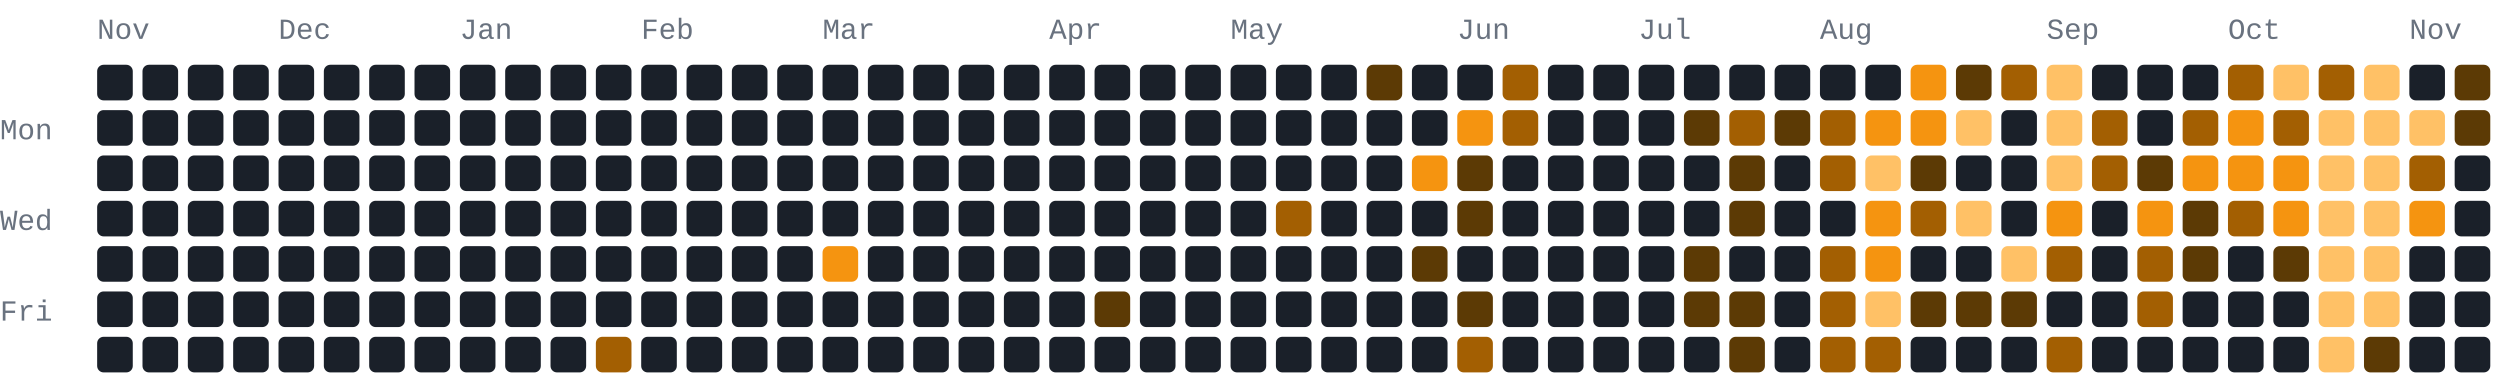
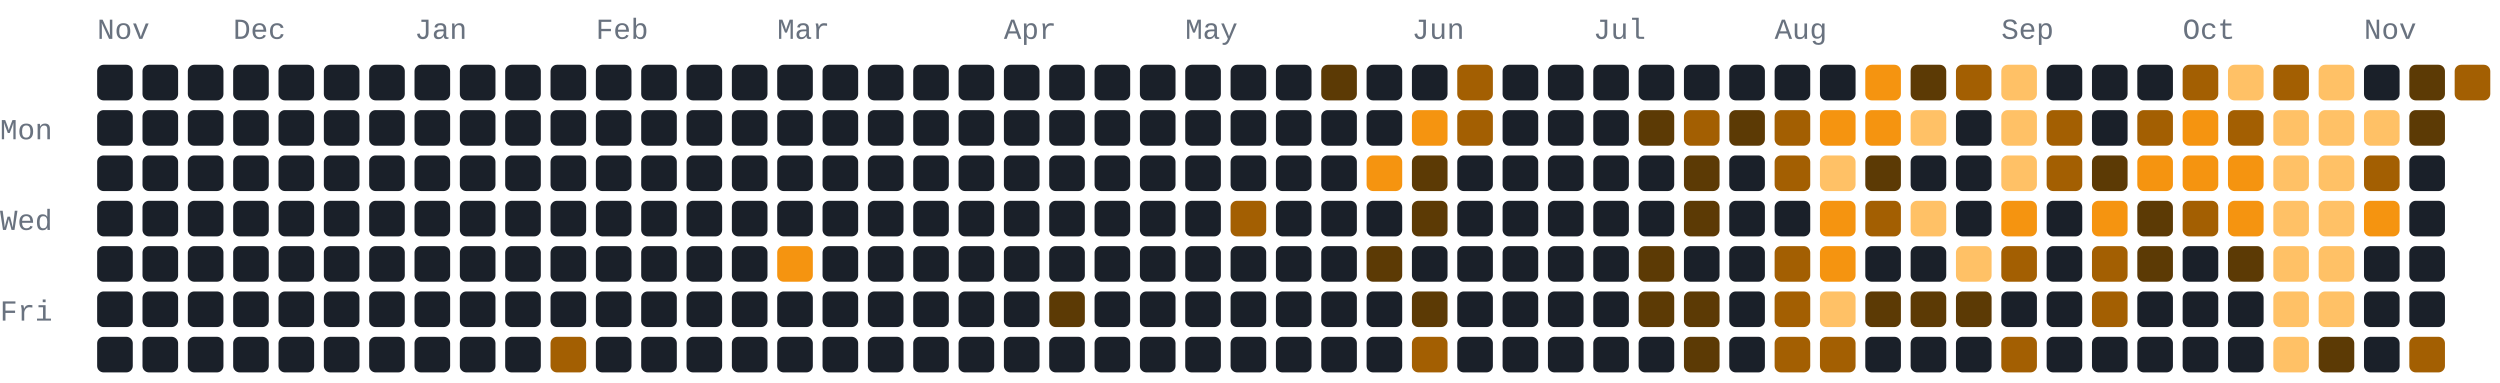
- <svg xmlns="http://www.w3.org/2000/svg" width="772" height="118" viewBox="0 0 772 118" role="img" aria-label="1080 GitHub contributions by BerkmKuzu1 in the last year">
+ <svg xmlns="http://www.w3.org/2000/svg" width="772" height="118" viewBox="0 0 772 118" role="img" aria-label="1090 GitHub contributions by BerkmKuzu1 in the last year">
  <style>text{font-family:ui-monospace,SFMono-Regular,Consolas,"Courier New",monospace;font-size:9px;fill:#69727f}.c0{fill:#1a2029}.c1{fill:#5c3a05}.c2{fill:#a35f02}.c3{fill:#f59410}.c4{fill:#ffc166}@media(prefers-color-scheme:light){text{fill:#7b8492}.c0{fill:#e8ecf1}.c1{fill:#ffd9a0}.c2{fill:#f7ad4b}.c3{fill:#d97d05}.c4{fill:#9c5600}}</style>
  <text x="30" y="12">Nov</text>
-   <text x="86" y="12">Dec</text>
-   <text x="142" y="12">Jan</text>
-   <text x="198" y="12">Feb</text>
-   <text x="254" y="12">Mar</text>
-   <text x="324" y="12">Apr</text>
-   <text x="380" y="12">May</text>
-   <text x="450" y="12">Jun</text>
-   <text x="506" y="12">Jul</text>
-   <text x="562" y="12">Aug</text>
-   <text x="632" y="12">Sep</text>
-   <text x="688" y="12">Oct</text>
-   <text x="744" y="12">Nov</text>
+   <text x="72" y="12">Dec</text>
+   <text x="128" y="12">Jan</text>
+   <text x="184" y="12">Feb</text>
+   <text x="240" y="12">Mar</text>
+   <text x="310" y="12">Apr</text>
+   <text x="366" y="12">May</text>
+   <text x="436" y="12">Jun</text>
+   <text x="492" y="12">Jul</text>
+   <text x="548" y="12">Aug</text>
+   <text x="618" y="12">Sep</text>
+   <text x="674" y="12">Oct</text>
+   <text x="730" y="12">Nov</text>
  <text x="0" y="43">Mon</text>
  <text x="0" y="71">Wed</text>
  <text x="0" y="99">Fri</text>
  <rect class="c0" x="30" y="20" width="11" height="11" rx="2" ry="2" />
  <rect class="c0" x="30" y="34" width="11" height="11" rx="2" ry="2" />
  <rect class="c0" x="30" y="48" width="11" height="11" rx="2" ry="2" />
  <rect class="c0" x="30" y="62" width="11" height="11" rx="2" ry="2" />
  <rect class="c0" x="30" y="76" width="11" height="11" rx="2" ry="2" />
  <rect class="c0" x="30" y="90" width="11" height="11" rx="2" ry="2" />
  <rect class="c0" x="30" y="104" width="11" height="11" rx="2" ry="2" />
  <rect class="c0" x="44" y="20" width="11" height="11" rx="2" ry="2" />
  <rect class="c0" x="44" y="34" width="11" height="11" rx="2" ry="2" />
  <rect class="c0" x="44" y="48" width="11" height="11" rx="2" ry="2" />
  <rect class="c0" x="44" y="62" width="11" height="11" rx="2" ry="2" />
  <rect class="c0" x="44" y="76" width="11" height="11" rx="2" ry="2" />
  <rect class="c0" x="44" y="90" width="11" height="11" rx="2" ry="2" />
  <rect class="c0" x="44" y="104" width="11" height="11" rx="2" ry="2" />
  <rect class="c0" x="58" y="20" width="11" height="11" rx="2" ry="2" />
  <rect class="c0" x="58" y="34" width="11" height="11" rx="2" ry="2" />
  <rect class="c0" x="58" y="48" width="11" height="11" rx="2" ry="2" />
  <rect class="c0" x="58" y="62" width="11" height="11" rx="2" ry="2" />
  <rect class="c0" x="58" y="76" width="11" height="11" rx="2" ry="2" />
  <rect class="c0" x="58" y="90" width="11" height="11" rx="2" ry="2" />
  <rect class="c0" x="58" y="104" width="11" height="11" rx="2" ry="2" />
  <rect class="c0" x="72" y="20" width="11" height="11" rx="2" ry="2" />
  <rect class="c0" x="72" y="34" width="11" height="11" rx="2" ry="2" />
  <rect class="c0" x="72" y="48" width="11" height="11" rx="2" ry="2" />
  <rect class="c0" x="72" y="62" width="11" height="11" rx="2" ry="2" />
  <rect class="c0" x="72" y="76" width="11" height="11" rx="2" ry="2" />
  <rect class="c0" x="72" y="90" width="11" height="11" rx="2" ry="2" />
  <rect class="c0" x="72" y="104" width="11" height="11" rx="2" ry="2" />
  <rect class="c0" x="86" y="20" width="11" height="11" rx="2" ry="2" />
  <rect class="c0" x="86" y="34" width="11" height="11" rx="2" ry="2" />
  <rect class="c0" x="86" y="48" width="11" height="11" rx="2" ry="2" />
  <rect class="c0" x="86" y="62" width="11" height="11" rx="2" ry="2" />
  <rect class="c0" x="86" y="76" width="11" height="11" rx="2" ry="2" />
  <rect class="c0" x="86" y="90" width="11" height="11" rx="2" ry="2" />
  <rect class="c0" x="86" y="104" width="11" height="11" rx="2" ry="2" />
  <rect class="c0" x="100" y="20" width="11" height="11" rx="2" ry="2" />
  <rect class="c0" x="100" y="34" width="11" height="11" rx="2" ry="2" />
  <rect class="c0" x="100" y="48" width="11" height="11" rx="2" ry="2" />
  <rect class="c0" x="100" y="62" width="11" height="11" rx="2" ry="2" />
  <rect class="c0" x="100" y="76" width="11" height="11" rx="2" ry="2" />
  <rect class="c0" x="100" y="90" width="11" height="11" rx="2" ry="2" />
  <rect class="c0" x="100" y="104" width="11" height="11" rx="2" ry="2" />
  <rect class="c0" x="114" y="20" width="11" height="11" rx="2" ry="2" />
  <rect class="c0" x="114" y="34" width="11" height="11" rx="2" ry="2" />
  <rect class="c0" x="114" y="48" width="11" height="11" rx="2" ry="2" />
  <rect class="c0" x="114" y="62" width="11" height="11" rx="2" ry="2" />
  <rect class="c0" x="114" y="76" width="11" height="11" rx="2" ry="2" />
  <rect class="c0" x="114" y="90" width="11" height="11" rx="2" ry="2" />
  <rect class="c0" x="114" y="104" width="11" height="11" rx="2" ry="2" />
  <rect class="c0" x="128" y="20" width="11" height="11" rx="2" ry="2" />
  <rect class="c0" x="128" y="34" width="11" height="11" rx="2" ry="2" />
  <rect class="c0" x="128" y="48" width="11" height="11" rx="2" ry="2" />
  <rect class="c0" x="128" y="62" width="11" height="11" rx="2" ry="2" />
  <rect class="c0" x="128" y="76" width="11" height="11" rx="2" ry="2" />
  <rect class="c0" x="128" y="90" width="11" height="11" rx="2" ry="2" />
  <rect class="c0" x="128" y="104" width="11" height="11" rx="2" ry="2" />
  <rect class="c0" x="142" y="20" width="11" height="11" rx="2" ry="2" />
  <rect class="c0" x="142" y="34" width="11" height="11" rx="2" ry="2" />
  <rect class="c0" x="142" y="48" width="11" height="11" rx="2" ry="2" />
  <rect class="c0" x="142" y="62" width="11" height="11" rx="2" ry="2" />
  <rect class="c0" x="142" y="76" width="11" height="11" rx="2" ry="2" />
  <rect class="c0" x="142" y="90" width="11" height="11" rx="2" ry="2" />
  <rect class="c0" x="142" y="104" width="11" height="11" rx="2" ry="2" />
  <rect class="c0" x="156" y="20" width="11" height="11" rx="2" ry="2" />
  <rect class="c0" x="156" y="34" width="11" height="11" rx="2" ry="2" />
  <rect class="c0" x="156" y="48" width="11" height="11" rx="2" ry="2" />
  <rect class="c0" x="156" y="62" width="11" height="11" rx="2" ry="2" />
  <rect class="c0" x="156" y="76" width="11" height="11" rx="2" ry="2" />
  <rect class="c0" x="156" y="90" width="11" height="11" rx="2" ry="2" />
  <rect class="c0" x="156" y="104" width="11" height="11" rx="2" ry="2" />
  <rect class="c0" x="170" y="20" width="11" height="11" rx="2" ry="2" />
  <rect class="c0" x="170" y="34" width="11" height="11" rx="2" ry="2" />
  <rect class="c0" x="170" y="48" width="11" height="11" rx="2" ry="2" />
  <rect class="c0" x="170" y="62" width="11" height="11" rx="2" ry="2" />
  <rect class="c0" x="170" y="76" width="11" height="11" rx="2" ry="2" />
  <rect class="c0" x="170" y="90" width="11" height="11" rx="2" ry="2" />
-   <rect class="c0" x="170" y="104" width="11" height="11" rx="2" ry="2" />
+   <rect class="c2" x="170" y="104" width="11" height="11" rx="2" ry="2" />
  <rect class="c0" x="184" y="20" width="11" height="11" rx="2" ry="2" />
  <rect class="c0" x="184" y="34" width="11" height="11" rx="2" ry="2" />
  <rect class="c0" x="184" y="48" width="11" height="11" rx="2" ry="2" />
  <rect class="c0" x="184" y="62" width="11" height="11" rx="2" ry="2" />
  <rect class="c0" x="184" y="76" width="11" height="11" rx="2" ry="2" />
  <rect class="c0" x="184" y="90" width="11" height="11" rx="2" ry="2" />
-   <rect class="c2" x="184" y="104" width="11" height="11" rx="2" ry="2" />
+   <rect class="c0" x="184" y="104" width="11" height="11" rx="2" ry="2" />
  <rect class="c0" x="198" y="20" width="11" height="11" rx="2" ry="2" />
  <rect class="c0" x="198" y="34" width="11" height="11" rx="2" ry="2" />
  <rect class="c0" x="198" y="48" width="11" height="11" rx="2" ry="2" />
  <rect class="c0" x="198" y="62" width="11" height="11" rx="2" ry="2" />
  <rect class="c0" x="198" y="76" width="11" height="11" rx="2" ry="2" />
  <rect class="c0" x="198" y="90" width="11" height="11" rx="2" ry="2" />
  <rect class="c0" x="198" y="104" width="11" height="11" rx="2" ry="2" />
  <rect class="c0" x="212" y="20" width="11" height="11" rx="2" ry="2" />
  <rect class="c0" x="212" y="34" width="11" height="11" rx="2" ry="2" />
  <rect class="c0" x="212" y="48" width="11" height="11" rx="2" ry="2" />
  <rect class="c0" x="212" y="62" width="11" height="11" rx="2" ry="2" />
  <rect class="c0" x="212" y="76" width="11" height="11" rx="2" ry="2" />
  <rect class="c0" x="212" y="90" width="11" height="11" rx="2" ry="2" />
  <rect class="c0" x="212" y="104" width="11" height="11" rx="2" ry="2" />
  <rect class="c0" x="226" y="20" width="11" height="11" rx="2" ry="2" />
  <rect class="c0" x="226" y="34" width="11" height="11" rx="2" ry="2" />
  <rect class="c0" x="226" y="48" width="11" height="11" rx="2" ry="2" />
  <rect class="c0" x="226" y="62" width="11" height="11" rx="2" ry="2" />
  <rect class="c0" x="226" y="76" width="11" height="11" rx="2" ry="2" />
  <rect class="c0" x="226" y="90" width="11" height="11" rx="2" ry="2" />
  <rect class="c0" x="226" y="104" width="11" height="11" rx="2" ry="2" />
  <rect class="c0" x="240" y="20" width="11" height="11" rx="2" ry="2" />
  <rect class="c0" x="240" y="34" width="11" height="11" rx="2" ry="2" />
  <rect class="c0" x="240" y="48" width="11" height="11" rx="2" ry="2" />
  <rect class="c0" x="240" y="62" width="11" height="11" rx="2" ry="2" />
-   <rect class="c0" x="240" y="76" width="11" height="11" rx="2" ry="2" />
+   <rect class="c3" x="240" y="76" width="11" height="11" rx="2" ry="2" />
  <rect class="c0" x="240" y="90" width="11" height="11" rx="2" ry="2" />
  <rect class="c0" x="240" y="104" width="11" height="11" rx="2" ry="2" />
  <rect class="c0" x="254" y="20" width="11" height="11" rx="2" ry="2" />
  <rect class="c0" x="254" y="34" width="11" height="11" rx="2" ry="2" />
  <rect class="c0" x="254" y="48" width="11" height="11" rx="2" ry="2" />
  <rect class="c0" x="254" y="62" width="11" height="11" rx="2" ry="2" />
-   <rect class="c3" x="254" y="76" width="11" height="11" rx="2" ry="2" />
+   <rect class="c0" x="254" y="76" width="11" height="11" rx="2" ry="2" />
  <rect class="c0" x="254" y="90" width="11" height="11" rx="2" ry="2" />
  <rect class="c0" x="254" y="104" width="11" height="11" rx="2" ry="2" />
  <rect class="c0" x="268" y="20" width="11" height="11" rx="2" ry="2" />
  <rect class="c0" x="268" y="34" width="11" height="11" rx="2" ry="2" />
  <rect class="c0" x="268" y="48" width="11" height="11" rx="2" ry="2" />
  <rect class="c0" x="268" y="62" width="11" height="11" rx="2" ry="2" />
  <rect class="c0" x="268" y="76" width="11" height="11" rx="2" ry="2" />
  <rect class="c0" x="268" y="90" width="11" height="11" rx="2" ry="2" />
  <rect class="c0" x="268" y="104" width="11" height="11" rx="2" ry="2" />
  <rect class="c0" x="282" y="20" width="11" height="11" rx="2" ry="2" />
  <rect class="c0" x="282" y="34" width="11" height="11" rx="2" ry="2" />
  <rect class="c0" x="282" y="48" width="11" height="11" rx="2" ry="2" />
  <rect class="c0" x="282" y="62" width="11" height="11" rx="2" ry="2" />
  <rect class="c0" x="282" y="76" width="11" height="11" rx="2" ry="2" />
  <rect class="c0" x="282" y="90" width="11" height="11" rx="2" ry="2" />
  <rect class="c0" x="282" y="104" width="11" height="11" rx="2" ry="2" />
  <rect class="c0" x="296" y="20" width="11" height="11" rx="2" ry="2" />
  <rect class="c0" x="296" y="34" width="11" height="11" rx="2" ry="2" />
  <rect class="c0" x="296" y="48" width="11" height="11" rx="2" ry="2" />
  <rect class="c0" x="296" y="62" width="11" height="11" rx="2" ry="2" />
  <rect class="c0" x="296" y="76" width="11" height="11" rx="2" ry="2" />
  <rect class="c0" x="296" y="90" width="11" height="11" rx="2" ry="2" />
  <rect class="c0" x="296" y="104" width="11" height="11" rx="2" ry="2" />
  <rect class="c0" x="310" y="20" width="11" height="11" rx="2" ry="2" />
  <rect class="c0" x="310" y="34" width="11" height="11" rx="2" ry="2" />
  <rect class="c0" x="310" y="48" width="11" height="11" rx="2" ry="2" />
  <rect class="c0" x="310" y="62" width="11" height="11" rx="2" ry="2" />
  <rect class="c0" x="310" y="76" width="11" height="11" rx="2" ry="2" />
  <rect class="c0" x="310" y="90" width="11" height="11" rx="2" ry="2" />
  <rect class="c0" x="310" y="104" width="11" height="11" rx="2" ry="2" />
  <rect class="c0" x="324" y="20" width="11" height="11" rx="2" ry="2" />
  <rect class="c0" x="324" y="34" width="11" height="11" rx="2" ry="2" />
  <rect class="c0" x="324" y="48" width="11" height="11" rx="2" ry="2" />
  <rect class="c0" x="324" y="62" width="11" height="11" rx="2" ry="2" />
  <rect class="c0" x="324" y="76" width="11" height="11" rx="2" ry="2" />
-   <rect class="c0" x="324" y="90" width="11" height="11" rx="2" ry="2" />
+   <rect class="c1" x="324" y="90" width="11" height="11" rx="2" ry="2" />
  <rect class="c0" x="324" y="104" width="11" height="11" rx="2" ry="2" />
  <rect class="c0" x="338" y="20" width="11" height="11" rx="2" ry="2" />
  <rect class="c0" x="338" y="34" width="11" height="11" rx="2" ry="2" />
  <rect class="c0" x="338" y="48" width="11" height="11" rx="2" ry="2" />
  <rect class="c0" x="338" y="62" width="11" height="11" rx="2" ry="2" />
  <rect class="c0" x="338" y="76" width="11" height="11" rx="2" ry="2" />
-   <rect class="c1" x="338" y="90" width="11" height="11" rx="2" ry="2" />
+   <rect class="c0" x="338" y="90" width="11" height="11" rx="2" ry="2" />
  <rect class="c0" x="338" y="104" width="11" height="11" rx="2" ry="2" />
  <rect class="c0" x="352" y="20" width="11" height="11" rx="2" ry="2" />
  <rect class="c0" x="352" y="34" width="11" height="11" rx="2" ry="2" />
  <rect class="c0" x="352" y="48" width="11" height="11" rx="2" ry="2" />
  <rect class="c0" x="352" y="62" width="11" height="11" rx="2" ry="2" />
  <rect class="c0" x="352" y="76" width="11" height="11" rx="2" ry="2" />
  <rect class="c0" x="352" y="90" width="11" height="11" rx="2" ry="2" />
  <rect class="c0" x="352" y="104" width="11" height="11" rx="2" ry="2" />
  <rect class="c0" x="366" y="20" width="11" height="11" rx="2" ry="2" />
  <rect class="c0" x="366" y="34" width="11" height="11" rx="2" ry="2" />
  <rect class="c0" x="366" y="48" width="11" height="11" rx="2" ry="2" />
  <rect class="c0" x="366" y="62" width="11" height="11" rx="2" ry="2" />
  <rect class="c0" x="366" y="76" width="11" height="11" rx="2" ry="2" />
  <rect class="c0" x="366" y="90" width="11" height="11" rx="2" ry="2" />
  <rect class="c0" x="366" y="104" width="11" height="11" rx="2" ry="2" />
  <rect class="c0" x="380" y="20" width="11" height="11" rx="2" ry="2" />
  <rect class="c0" x="380" y="34" width="11" height="11" rx="2" ry="2" />
  <rect class="c0" x="380" y="48" width="11" height="11" rx="2" ry="2" />
-   <rect class="c0" x="380" y="62" width="11" height="11" rx="2" ry="2" />
+   <rect class="c2" x="380" y="62" width="11" height="11" rx="2" ry="2" />
  <rect class="c0" x="380" y="76" width="11" height="11" rx="2" ry="2" />
  <rect class="c0" x="380" y="90" width="11" height="11" rx="2" ry="2" />
  <rect class="c0" x="380" y="104" width="11" height="11" rx="2" ry="2" />
  <rect class="c0" x="394" y="20" width="11" height="11" rx="2" ry="2" />
  <rect class="c0" x="394" y="34" width="11" height="11" rx="2" ry="2" />
  <rect class="c0" x="394" y="48" width="11" height="11" rx="2" ry="2" />
-   <rect class="c2" x="394" y="62" width="11" height="11" rx="2" ry="2" />
+   <rect class="c0" x="394" y="62" width="11" height="11" rx="2" ry="2" />
  <rect class="c0" x="394" y="76" width="11" height="11" rx="2" ry="2" />
  <rect class="c0" x="394" y="90" width="11" height="11" rx="2" ry="2" />
  <rect class="c0" x="394" y="104" width="11" height="11" rx="2" ry="2" />
-   <rect class="c0" x="408" y="20" width="11" height="11" rx="2" ry="2" />
+   <rect class="c1" x="408" y="20" width="11" height="11" rx="2" ry="2" />
  <rect class="c0" x="408" y="34" width="11" height="11" rx="2" ry="2" />
  <rect class="c0" x="408" y="48" width="11" height="11" rx="2" ry="2" />
  <rect class="c0" x="408" y="62" width="11" height="11" rx="2" ry="2" />
  <rect class="c0" x="408" y="76" width="11" height="11" rx="2" ry="2" />
  <rect class="c0" x="408" y="90" width="11" height="11" rx="2" ry="2" />
  <rect class="c0" x="408" y="104" width="11" height="11" rx="2" ry="2" />
-   <rect class="c1" x="422" y="20" width="11" height="11" rx="2" ry="2" />
+   <rect class="c0" x="422" y="20" width="11" height="11" rx="2" ry="2" />
  <rect class="c0" x="422" y="34" width="11" height="11" rx="2" ry="2" />
-   <rect class="c0" x="422" y="48" width="11" height="11" rx="2" ry="2" />
+   <rect class="c3" x="422" y="48" width="11" height="11" rx="2" ry="2" />
  <rect class="c0" x="422" y="62" width="11" height="11" rx="2" ry="2" />
-   <rect class="c0" x="422" y="76" width="11" height="11" rx="2" ry="2" />
+   <rect class="c1" x="422" y="76" width="11" height="11" rx="2" ry="2" />
  <rect class="c0" x="422" y="90" width="11" height="11" rx="2" ry="2" />
  <rect class="c0" x="422" y="104" width="11" height="11" rx="2" ry="2" />
  <rect class="c0" x="436" y="20" width="11" height="11" rx="2" ry="2" />
-   <rect class="c0" x="436" y="34" width="11" height="11" rx="2" ry="2" />
-   <rect class="c3" x="436" y="48" width="11" height="11" rx="2" ry="2" />
-   <rect class="c0" x="436" y="62" width="11" height="11" rx="2" ry="2" />
-   <rect class="c1" x="436" y="76" width="11" height="11" rx="2" ry="2" />
-   <rect class="c0" x="436" y="90" width="11" height="11" rx="2" ry="2" />
-   <rect class="c0" x="436" y="104" width="11" height="11" rx="2" ry="2" />
-   <rect class="c0" x="450" y="20" width="11" height="11" rx="2" ry="2" />
-   <rect class="c3" x="450" y="34" width="11" height="11" rx="2" ry="2" />
-   <rect class="c1" x="450" y="48" width="11" height="11" rx="2" ry="2" />
-   <rect class="c1" x="450" y="62" width="11" height="11" rx="2" ry="2" />
+   <rect class="c3" x="436" y="34" width="11" height="11" rx="2" ry="2" />
+   <rect class="c1" x="436" y="48" width="11" height="11" rx="2" ry="2" />
+   <rect class="c1" x="436" y="62" width="11" height="11" rx="2" ry="2" />
+   <rect class="c0" x="436" y="76" width="11" height="11" rx="2" ry="2" />
+   <rect class="c1" x="436" y="90" width="11" height="11" rx="2" ry="2" />
+   <rect class="c2" x="436" y="104" width="11" height="11" rx="2" ry="2" />
+   <rect class="c2" x="450" y="20" width="11" height="11" rx="2" ry="2" />
+   <rect class="c2" x="450" y="34" width="11" height="11" rx="2" ry="2" />
+   <rect class="c0" x="450" y="48" width="11" height="11" rx="2" ry="2" />
+   <rect class="c0" x="450" y="62" width="11" height="11" rx="2" ry="2" />
  <rect class="c0" x="450" y="76" width="11" height="11" rx="2" ry="2" />
-   <rect class="c1" x="450" y="90" width="11" height="11" rx="2" ry="2" />
-   <rect class="c2" x="450" y="104" width="11" height="11" rx="2" ry="2" />
-   <rect class="c2" x="464" y="20" width="11" height="11" rx="2" ry="2" />
-   <rect class="c2" x="464" y="34" width="11" height="11" rx="2" ry="2" />
+   <rect class="c0" x="450" y="90" width="11" height="11" rx="2" ry="2" />
+   <rect class="c0" x="450" y="104" width="11" height="11" rx="2" ry="2" />
+   <rect class="c0" x="464" y="20" width="11" height="11" rx="2" ry="2" />
+   <rect class="c0" x="464" y="34" width="11" height="11" rx="2" ry="2" />
  <rect class="c0" x="464" y="48" width="11" height="11" rx="2" ry="2" />
  <rect class="c0" x="464" y="62" width="11" height="11" rx="2" ry="2" />
  <rect class="c0" x="464" y="76" width="11" height="11" rx="2" ry="2" />
  <rect class="c0" x="464" y="90" width="11" height="11" rx="2" ry="2" />
  <rect class="c0" x="464" y="104" width="11" height="11" rx="2" ry="2" />
  <rect class="c0" x="478" y="20" width="11" height="11" rx="2" ry="2" />
  <rect class="c0" x="478" y="34" width="11" height="11" rx="2" ry="2" />
  <rect class="c0" x="478" y="48" width="11" height="11" rx="2" ry="2" />
  <rect class="c0" x="478" y="62" width="11" height="11" rx="2" ry="2" />
  <rect class="c0" x="478" y="76" width="11" height="11" rx="2" ry="2" />
  <rect class="c0" x="478" y="90" width="11" height="11" rx="2" ry="2" />
  <rect class="c0" x="478" y="104" width="11" height="11" rx="2" ry="2" />
  <rect class="c0" x="492" y="20" width="11" height="11" rx="2" ry="2" />
  <rect class="c0" x="492" y="34" width="11" height="11" rx="2" ry="2" />
  <rect class="c0" x="492" y="48" width="11" height="11" rx="2" ry="2" />
  <rect class="c0" x="492" y="62" width="11" height="11" rx="2" ry="2" />
  <rect class="c0" x="492" y="76" width="11" height="11" rx="2" ry="2" />
  <rect class="c0" x="492" y="90" width="11" height="11" rx="2" ry="2" />
  <rect class="c0" x="492" y="104" width="11" height="11" rx="2" ry="2" />
  <rect class="c0" x="506" y="20" width="11" height="11" rx="2" ry="2" />
-   <rect class="c0" x="506" y="34" width="11" height="11" rx="2" ry="2" />
+   <rect class="c1" x="506" y="34" width="11" height="11" rx="2" ry="2" />
  <rect class="c0" x="506" y="48" width="11" height="11" rx="2" ry="2" />
  <rect class="c0" x="506" y="62" width="11" height="11" rx="2" ry="2" />
-   <rect class="c0" x="506" y="76" width="11" height="11" rx="2" ry="2" />
-   <rect class="c0" x="506" y="90" width="11" height="11" rx="2" ry="2" />
+   <rect class="c1" x="506" y="76" width="11" height="11" rx="2" ry="2" />
+   <rect class="c1" x="506" y="90" width="11" height="11" rx="2" ry="2" />
  <rect class="c0" x="506" y="104" width="11" height="11" rx="2" ry="2" />
  <rect class="c0" x="520" y="20" width="11" height="11" rx="2" ry="2" />
-   <rect class="c1" x="520" y="34" width="11" height="11" rx="2" ry="2" />
-   <rect class="c0" x="520" y="48" width="11" height="11" rx="2" ry="2" />
-   <rect class="c0" x="520" y="62" width="11" height="11" rx="2" ry="2" />
-   <rect class="c1" x="520" y="76" width="11" height="11" rx="2" ry="2" />
+   <rect class="c2" x="520" y="34" width="11" height="11" rx="2" ry="2" />
+   <rect class="c1" x="520" y="48" width="11" height="11" rx="2" ry="2" />
+   <rect class="c1" x="520" y="62" width="11" height="11" rx="2" ry="2" />
+   <rect class="c0" x="520" y="76" width="11" height="11" rx="2" ry="2" />
  <rect class="c1" x="520" y="90" width="11" height="11" rx="2" ry="2" />
-   <rect class="c0" x="520" y="104" width="11" height="11" rx="2" ry="2" />
+   <rect class="c1" x="520" y="104" width="11" height="11" rx="2" ry="2" />
  <rect class="c0" x="534" y="20" width="11" height="11" rx="2" ry="2" />
-   <rect class="c2" x="534" y="34" width="11" height="11" rx="2" ry="2" />
-   <rect class="c1" x="534" y="48" width="11" height="11" rx="2" ry="2" />
-   <rect class="c1" x="534" y="62" width="11" height="11" rx="2" ry="2" />
+   <rect class="c1" x="534" y="34" width="11" height="11" rx="2" ry="2" />
+   <rect class="c0" x="534" y="48" width="11" height="11" rx="2" ry="2" />
+   <rect class="c0" x="534" y="62" width="11" height="11" rx="2" ry="2" />
  <rect class="c0" x="534" y="76" width="11" height="11" rx="2" ry="2" />
-   <rect class="c1" x="534" y="90" width="11" height="11" rx="2" ry="2" />
-   <rect class="c1" x="534" y="104" width="11" height="11" rx="2" ry="2" />
+   <rect class="c0" x="534" y="90" width="11" height="11" rx="2" ry="2" />
+   <rect class="c0" x="534" y="104" width="11" height="11" rx="2" ry="2" />
  <rect class="c0" x="548" y="20" width="11" height="11" rx="2" ry="2" />
-   <rect class="c1" x="548" y="34" width="11" height="11" rx="2" ry="2" />
-   <rect class="c0" x="548" y="48" width="11" height="11" rx="2" ry="2" />
+   <rect class="c2" x="548" y="34" width="11" height="11" rx="2" ry="2" />
+   <rect class="c2" x="548" y="48" width="11" height="11" rx="2" ry="2" />
  <rect class="c0" x="548" y="62" width="11" height="11" rx="2" ry="2" />
-   <rect class="c0" x="548" y="76" width="11" height="11" rx="2" ry="2" />
-   <rect class="c0" x="548" y="90" width="11" height="11" rx="2" ry="2" />
-   <rect class="c0" x="548" y="104" width="11" height="11" rx="2" ry="2" />
+   <rect class="c2" x="548" y="76" width="11" height="11" rx="2" ry="2" />
+   <rect class="c2" x="548" y="90" width="11" height="11" rx="2" ry="2" />
+   <rect class="c2" x="548" y="104" width="11" height="11" rx="2" ry="2" />
  <rect class="c0" x="562" y="20" width="11" height="11" rx="2" ry="2" />
-   <rect class="c2" x="562" y="34" width="11" height="11" rx="2" ry="2" />
-   <rect class="c2" x="562" y="48" width="11" height="11" rx="2" ry="2" />
-   <rect class="c0" x="562" y="62" width="11" height="11" rx="2" ry="2" />
-   <rect class="c2" x="562" y="76" width="11" height="11" rx="2" ry="2" />
-   <rect class="c2" x="562" y="90" width="11" height="11" rx="2" ry="2" />
+   <rect class="c3" x="562" y="34" width="11" height="11" rx="2" ry="2" />
+   <rect class="c4" x="562" y="48" width="11" height="11" rx="2" ry="2" />
+   <rect class="c3" x="562" y="62" width="11" height="11" rx="2" ry="2" />
+   <rect class="c3" x="562" y="76" width="11" height="11" rx="2" ry="2" />
+   <rect class="c4" x="562" y="90" width="11" height="11" rx="2" ry="2" />
  <rect class="c2" x="562" y="104" width="11" height="11" rx="2" ry="2" />
-   <rect class="c0" x="576" y="20" width="11" height="11" rx="2" ry="2" />
+   <rect class="c3" x="576" y="20" width="11" height="11" rx="2" ry="2" />
  <rect class="c3" x="576" y="34" width="11" height="11" rx="2" ry="2" />
-   <rect class="c4" x="576" y="48" width="11" height="11" rx="2" ry="2" />
-   <rect class="c3" x="576" y="62" width="11" height="11" rx="2" ry="2" />
-   <rect class="c3" x="576" y="76" width="11" height="11" rx="2" ry="2" />
-   <rect class="c4" x="576" y="90" width="11" height="11" rx="2" ry="2" />
-   <rect class="c2" x="576" y="104" width="11" height="11" rx="2" ry="2" />
-   <rect class="c3" x="590" y="20" width="11" height="11" rx="2" ry="2" />
-   <rect class="c3" x="590" y="34" width="11" height="11" rx="2" ry="2" />
-   <rect class="c1" x="590" y="48" width="11" height="11" rx="2" ry="2" />
-   <rect class="c2" x="590" y="62" width="11" height="11" rx="2" ry="2" />
+   <rect class="c1" x="576" y="48" width="11" height="11" rx="2" ry="2" />
+   <rect class="c2" x="576" y="62" width="11" height="11" rx="2" ry="2" />
+   <rect class="c0" x="576" y="76" width="11" height="11" rx="2" ry="2" />
+   <rect class="c1" x="576" y="90" width="11" height="11" rx="2" ry="2" />
+   <rect class="c0" x="576" y="104" width="11" height="11" rx="2" ry="2" />
+   <rect class="c1" x="590" y="20" width="11" height="11" rx="2" ry="2" />
+   <rect class="c4" x="590" y="34" width="11" height="11" rx="2" ry="2" />
+   <rect class="c0" x="590" y="48" width="11" height="11" rx="2" ry="2" />
+   <rect class="c4" x="590" y="62" width="11" height="11" rx="2" ry="2" />
  <rect class="c0" x="590" y="76" width="11" height="11" rx="2" ry="2" />
  <rect class="c1" x="590" y="90" width="11" height="11" rx="2" ry="2" />
  <rect class="c0" x="590" y="104" width="11" height="11" rx="2" ry="2" />
-   <rect class="c1" x="604" y="20" width="11" height="11" rx="2" ry="2" />
-   <rect class="c4" x="604" y="34" width="11" height="11" rx="2" ry="2" />
+   <rect class="c2" x="604" y="20" width="11" height="11" rx="2" ry="2" />
+   <rect class="c0" x="604" y="34" width="11" height="11" rx="2" ry="2" />
  <rect class="c0" x="604" y="48" width="11" height="11" rx="2" ry="2" />
-   <rect class="c4" x="604" y="62" width="11" height="11" rx="2" ry="2" />
-   <rect class="c0" x="604" y="76" width="11" height="11" rx="2" ry="2" />
+   <rect class="c0" x="604" y="62" width="11" height="11" rx="2" ry="2" />
+   <rect class="c4" x="604" y="76" width="11" height="11" rx="2" ry="2" />
  <rect class="c1" x="604" y="90" width="11" height="11" rx="2" ry="2" />
  <rect class="c0" x="604" y="104" width="11" height="11" rx="2" ry="2" />
-   <rect class="c2" x="618" y="20" width="11" height="11" rx="2" ry="2" />
-   <rect class="c0" x="618" y="34" width="11" height="11" rx="2" ry="2" />
-   <rect class="c0" x="618" y="48" width="11" height="11" rx="2" ry="2" />
-   <rect class="c0" x="618" y="62" width="11" height="11" rx="2" ry="2" />
-   <rect class="c4" x="618" y="76" width="11" height="11" rx="2" ry="2" />
-   <rect class="c1" x="618" y="90" width="11" height="11" rx="2" ry="2" />
-   <rect class="c0" x="618" y="104" width="11" height="11" rx="2" ry="2" />
-   <rect class="c4" x="632" y="20" width="11" height="11" rx="2" ry="2" />
-   <rect class="c4" x="632" y="34" width="11" height="11" rx="2" ry="2" />
-   <rect class="c4" x="632" y="48" width="11" height="11" rx="2" ry="2" />
-   <rect class="c3" x="632" y="62" width="11" height="11" rx="2" ry="2" />
-   <rect class="c2" x="632" y="76" width="11" height="11" rx="2" ry="2" />
+   <rect class="c4" x="618" y="20" width="11" height="11" rx="2" ry="2" />
+   <rect class="c4" x="618" y="34" width="11" height="11" rx="2" ry="2" />
+   <rect class="c4" x="618" y="48" width="11" height="11" rx="2" ry="2" />
+   <rect class="c3" x="618" y="62" width="11" height="11" rx="2" ry="2" />
+   <rect class="c2" x="618" y="76" width="11" height="11" rx="2" ry="2" />
+   <rect class="c0" x="618" y="90" width="11" height="11" rx="2" ry="2" />
+   <rect class="c2" x="618" y="104" width="11" height="11" rx="2" ry="2" />
+   <rect class="c0" x="632" y="20" width="11" height="11" rx="2" ry="2" />
+   <rect class="c2" x="632" y="34" width="11" height="11" rx="2" ry="2" />
+   <rect class="c2" x="632" y="48" width="11" height="11" rx="2" ry="2" />
+   <rect class="c0" x="632" y="62" width="11" height="11" rx="2" ry="2" />
+   <rect class="c0" x="632" y="76" width="11" height="11" rx="2" ry="2" />
  <rect class="c0" x="632" y="90" width="11" height="11" rx="2" ry="2" />
-   <rect class="c2" x="632" y="104" width="11" height="11" rx="2" ry="2" />
+   <rect class="c0" x="632" y="104" width="11" height="11" rx="2" ry="2" />
  <rect class="c0" x="646" y="20" width="11" height="11" rx="2" ry="2" />
-   <rect class="c2" x="646" y="34" width="11" height="11" rx="2" ry="2" />
-   <rect class="c2" x="646" y="48" width="11" height="11" rx="2" ry="2" />
-   <rect class="c0" x="646" y="62" width="11" height="11" rx="2" ry="2" />
-   <rect class="c0" x="646" y="76" width="11" height="11" rx="2" ry="2" />
-   <rect class="c0" x="646" y="90" width="11" height="11" rx="2" ry="2" />
+   <rect class="c0" x="646" y="34" width="11" height="11" rx="2" ry="2" />
+   <rect class="c1" x="646" y="48" width="11" height="11" rx="2" ry="2" />
+   <rect class="c3" x="646" y="62" width="11" height="11" rx="2" ry="2" />
+   <rect class="c2" x="646" y="76" width="11" height="11" rx="2" ry="2" />
+   <rect class="c2" x="646" y="90" width="11" height="11" rx="2" ry="2" />
  <rect class="c0" x="646" y="104" width="11" height="11" rx="2" ry="2" />
  <rect class="c0" x="660" y="20" width="11" height="11" rx="2" ry="2" />
-   <rect class="c0" x="660" y="34" width="11" height="11" rx="2" ry="2" />
-   <rect class="c1" x="660" y="48" width="11" height="11" rx="2" ry="2" />
-   <rect class="c3" x="660" y="62" width="11" height="11" rx="2" ry="2" />
-   <rect class="c2" x="660" y="76" width="11" height="11" rx="2" ry="2" />
-   <rect class="c2" x="660" y="90" width="11" height="11" rx="2" ry="2" />
+   <rect class="c2" x="660" y="34" width="11" height="11" rx="2" ry="2" />
+   <rect class="c3" x="660" y="48" width="11" height="11" rx="2" ry="2" />
+   <rect class="c1" x="660" y="62" width="11" height="11" rx="2" ry="2" />
+   <rect class="c1" x="660" y="76" width="11" height="11" rx="2" ry="2" />
+   <rect class="c0" x="660" y="90" width="11" height="11" rx="2" ry="2" />
  <rect class="c0" x="660" y="104" width="11" height="11" rx="2" ry="2" />
-   <rect class="c0" x="674" y="20" width="11" height="11" rx="2" ry="2" />
-   <rect class="c2" x="674" y="34" width="11" height="11" rx="2" ry="2" />
+   <rect class="c2" x="674" y="20" width="11" height="11" rx="2" ry="2" />
+   <rect class="c3" x="674" y="34" width="11" height="11" rx="2" ry="2" />
  <rect class="c3" x="674" y="48" width="11" height="11" rx="2" ry="2" />
-   <rect class="c1" x="674" y="62" width="11" height="11" rx="2" ry="2" />
-   <rect class="c1" x="674" y="76" width="11" height="11" rx="2" ry="2" />
+   <rect class="c2" x="674" y="62" width="11" height="11" rx="2" ry="2" />
+   <rect class="c0" x="674" y="76" width="11" height="11" rx="2" ry="2" />
  <rect class="c0" x="674" y="90" width="11" height="11" rx="2" ry="2" />
  <rect class="c0" x="674" y="104" width="11" height="11" rx="2" ry="2" />
-   <rect class="c2" x="688" y="20" width="11" height="11" rx="2" ry="2" />
-   <rect class="c3" x="688" y="34" width="11" height="11" rx="2" ry="2" />
+   <rect class="c4" x="688" y="20" width="11" height="11" rx="2" ry="2" />
+   <rect class="c2" x="688" y="34" width="11" height="11" rx="2" ry="2" />
  <rect class="c3" x="688" y="48" width="11" height="11" rx="2" ry="2" />
-   <rect class="c2" x="688" y="62" width="11" height="11" rx="2" ry="2" />
-   <rect class="c0" x="688" y="76" width="11" height="11" rx="2" ry="2" />
+   <rect class="c3" x="688" y="62" width="11" height="11" rx="2" ry="2" />
+   <rect class="c1" x="688" y="76" width="11" height="11" rx="2" ry="2" />
  <rect class="c0" x="688" y="90" width="11" height="11" rx="2" ry="2" />
  <rect class="c0" x="688" y="104" width="11" height="11" rx="2" ry="2" />
-   <rect class="c4" x="702" y="20" width="11" height="11" rx="2" ry="2" />
-   <rect class="c2" x="702" y="34" width="11" height="11" rx="2" ry="2" />
-   <rect class="c3" x="702" y="48" width="11" height="11" rx="2" ry="2" />
-   <rect class="c3" x="702" y="62" width="11" height="11" rx="2" ry="2" />
-   <rect class="c1" x="702" y="76" width="11" height="11" rx="2" ry="2" />
-   <rect class="c0" x="702" y="90" width="11" height="11" rx="2" ry="2" />
-   <rect class="c0" x="702" y="104" width="11" height="11" rx="2" ry="2" />
-   <rect class="c2" x="716" y="20" width="11" height="11" rx="2" ry="2" />
+   <rect class="c2" x="702" y="20" width="11" height="11" rx="2" ry="2" />
+   <rect class="c4" x="702" y="34" width="11" height="11" rx="2" ry="2" />
+   <rect class="c4" x="702" y="48" width="11" height="11" rx="2" ry="2" />
+   <rect class="c4" x="702" y="62" width="11" height="11" rx="2" ry="2" />
+   <rect class="c4" x="702" y="76" width="11" height="11" rx="2" ry="2" />
+   <rect class="c4" x="702" y="90" width="11" height="11" rx="2" ry="2" />
+   <rect class="c4" x="702" y="104" width="11" height="11" rx="2" ry="2" />
+   <rect class="c4" x="716" y="20" width="11" height="11" rx="2" ry="2" />
  <rect class="c4" x="716" y="34" width="11" height="11" rx="2" ry="2" />
  <rect class="c4" x="716" y="48" width="11" height="11" rx="2" ry="2" />
  <rect class="c4" x="716" y="62" width="11" height="11" rx="2" ry="2" />
  <rect class="c4" x="716" y="76" width="11" height="11" rx="2" ry="2" />
  <rect class="c4" x="716" y="90" width="11" height="11" rx="2" ry="2" />
-   <rect class="c4" x="716" y="104" width="11" height="11" rx="2" ry="2" />
-   <rect class="c4" x="730" y="20" width="11" height="11" rx="2" ry="2" />
+   <rect class="c1" x="716" y="104" width="11" height="11" rx="2" ry="2" />
+   <rect class="c0" x="730" y="20" width="11" height="11" rx="2" ry="2" />
  <rect class="c4" x="730" y="34" width="11" height="11" rx="2" ry="2" />
-   <rect class="c4" x="730" y="48" width="11" height="11" rx="2" ry="2" />
-   <rect class="c4" x="730" y="62" width="11" height="11" rx="2" ry="2" />
-   <rect class="c4" x="730" y="76" width="11" height="11" rx="2" ry="2" />
-   <rect class="c4" x="730" y="90" width="11" height="11" rx="2" ry="2" />
-   <rect class="c1" x="730" y="104" width="11" height="11" rx="2" ry="2" />
-   <rect class="c0" x="744" y="20" width="11" height="11" rx="2" ry="2" />
-   <rect class="c4" x="744" y="34" width="11" height="11" rx="2" ry="2" />
-   <rect class="c2" x="744" y="48" width="11" height="11" rx="2" ry="2" />
-   <rect class="c3" x="744" y="62" width="11" height="11" rx="2" ry="2" />
+   <rect class="c2" x="730" y="48" width="11" height="11" rx="2" ry="2" />
+   <rect class="c3" x="730" y="62" width="11" height="11" rx="2" ry="2" />
+   <rect class="c0" x="730" y="76" width="11" height="11" rx="2" ry="2" />
+   <rect class="c0" x="730" y="90" width="11" height="11" rx="2" ry="2" />
+   <rect class="c0" x="730" y="104" width="11" height="11" rx="2" ry="2" />
+   <rect class="c1" x="744" y="20" width="11" height="11" rx="2" ry="2" />
+   <rect class="c1" x="744" y="34" width="11" height="11" rx="2" ry="2" />
+   <rect class="c0" x="744" y="48" width="11" height="11" rx="2" ry="2" />
+   <rect class="c0" x="744" y="62" width="11" height="11" rx="2" ry="2" />
  <rect class="c0" x="744" y="76" width="11" height="11" rx="2" ry="2" />
  <rect class="c0" x="744" y="90" width="11" height="11" rx="2" ry="2" />
-   <rect class="c0" x="744" y="104" width="11" height="11" rx="2" ry="2" />
-   <rect class="c1" x="758" y="20" width="11" height="11" rx="2" ry="2" />
-   <rect class="c1" x="758" y="34" width="11" height="11" rx="2" ry="2" />
-   <rect class="c0" x="758" y="48" width="11" height="11" rx="2" ry="2" />
-   <rect class="c0" x="758" y="62" width="11" height="11" rx="2" ry="2" />
-   <rect class="c0" x="758" y="76" width="11" height="11" rx="2" ry="2" />
-   <rect class="c0" x="758" y="90" width="11" height="11" rx="2" ry="2" />
-   <rect class="c0" x="758" y="104" width="11" height="11" rx="2" ry="2" />
+   <rect class="c2" x="744" y="104" width="11" height="11" rx="2" ry="2" />
+   <rect class="c2" x="758" y="20" width="11" height="11" rx="2" ry="2" />
</svg>
